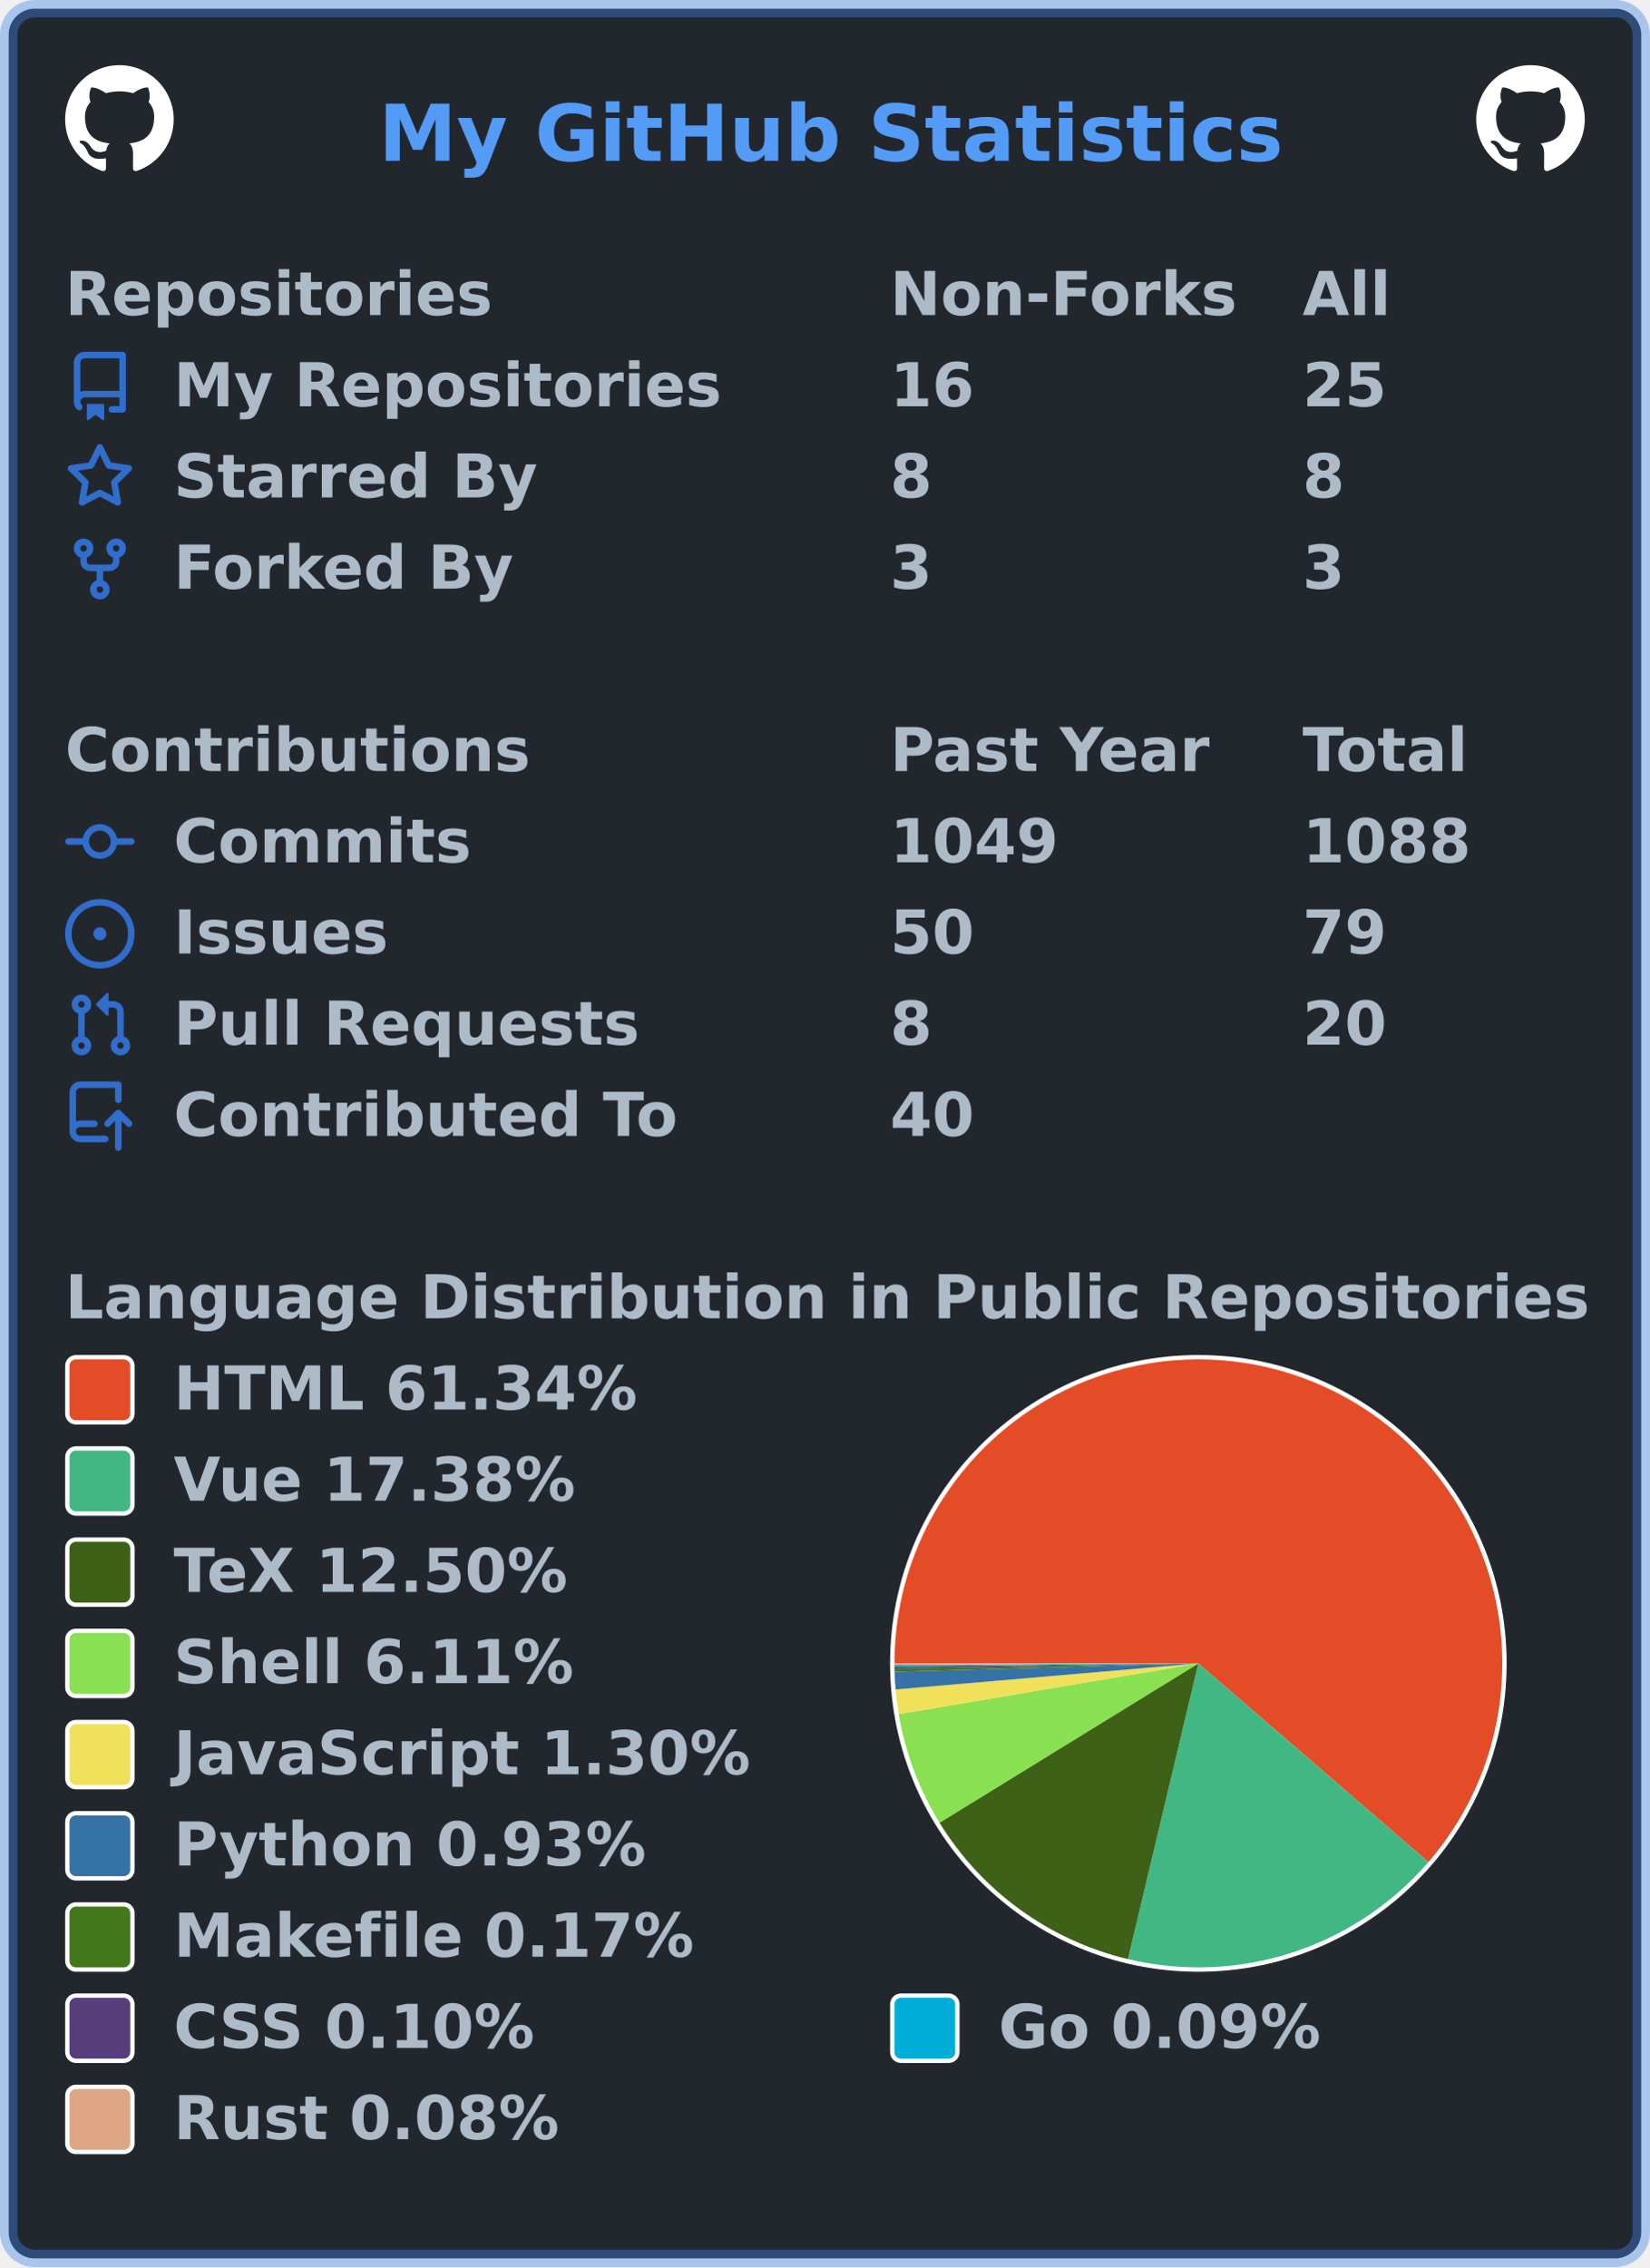
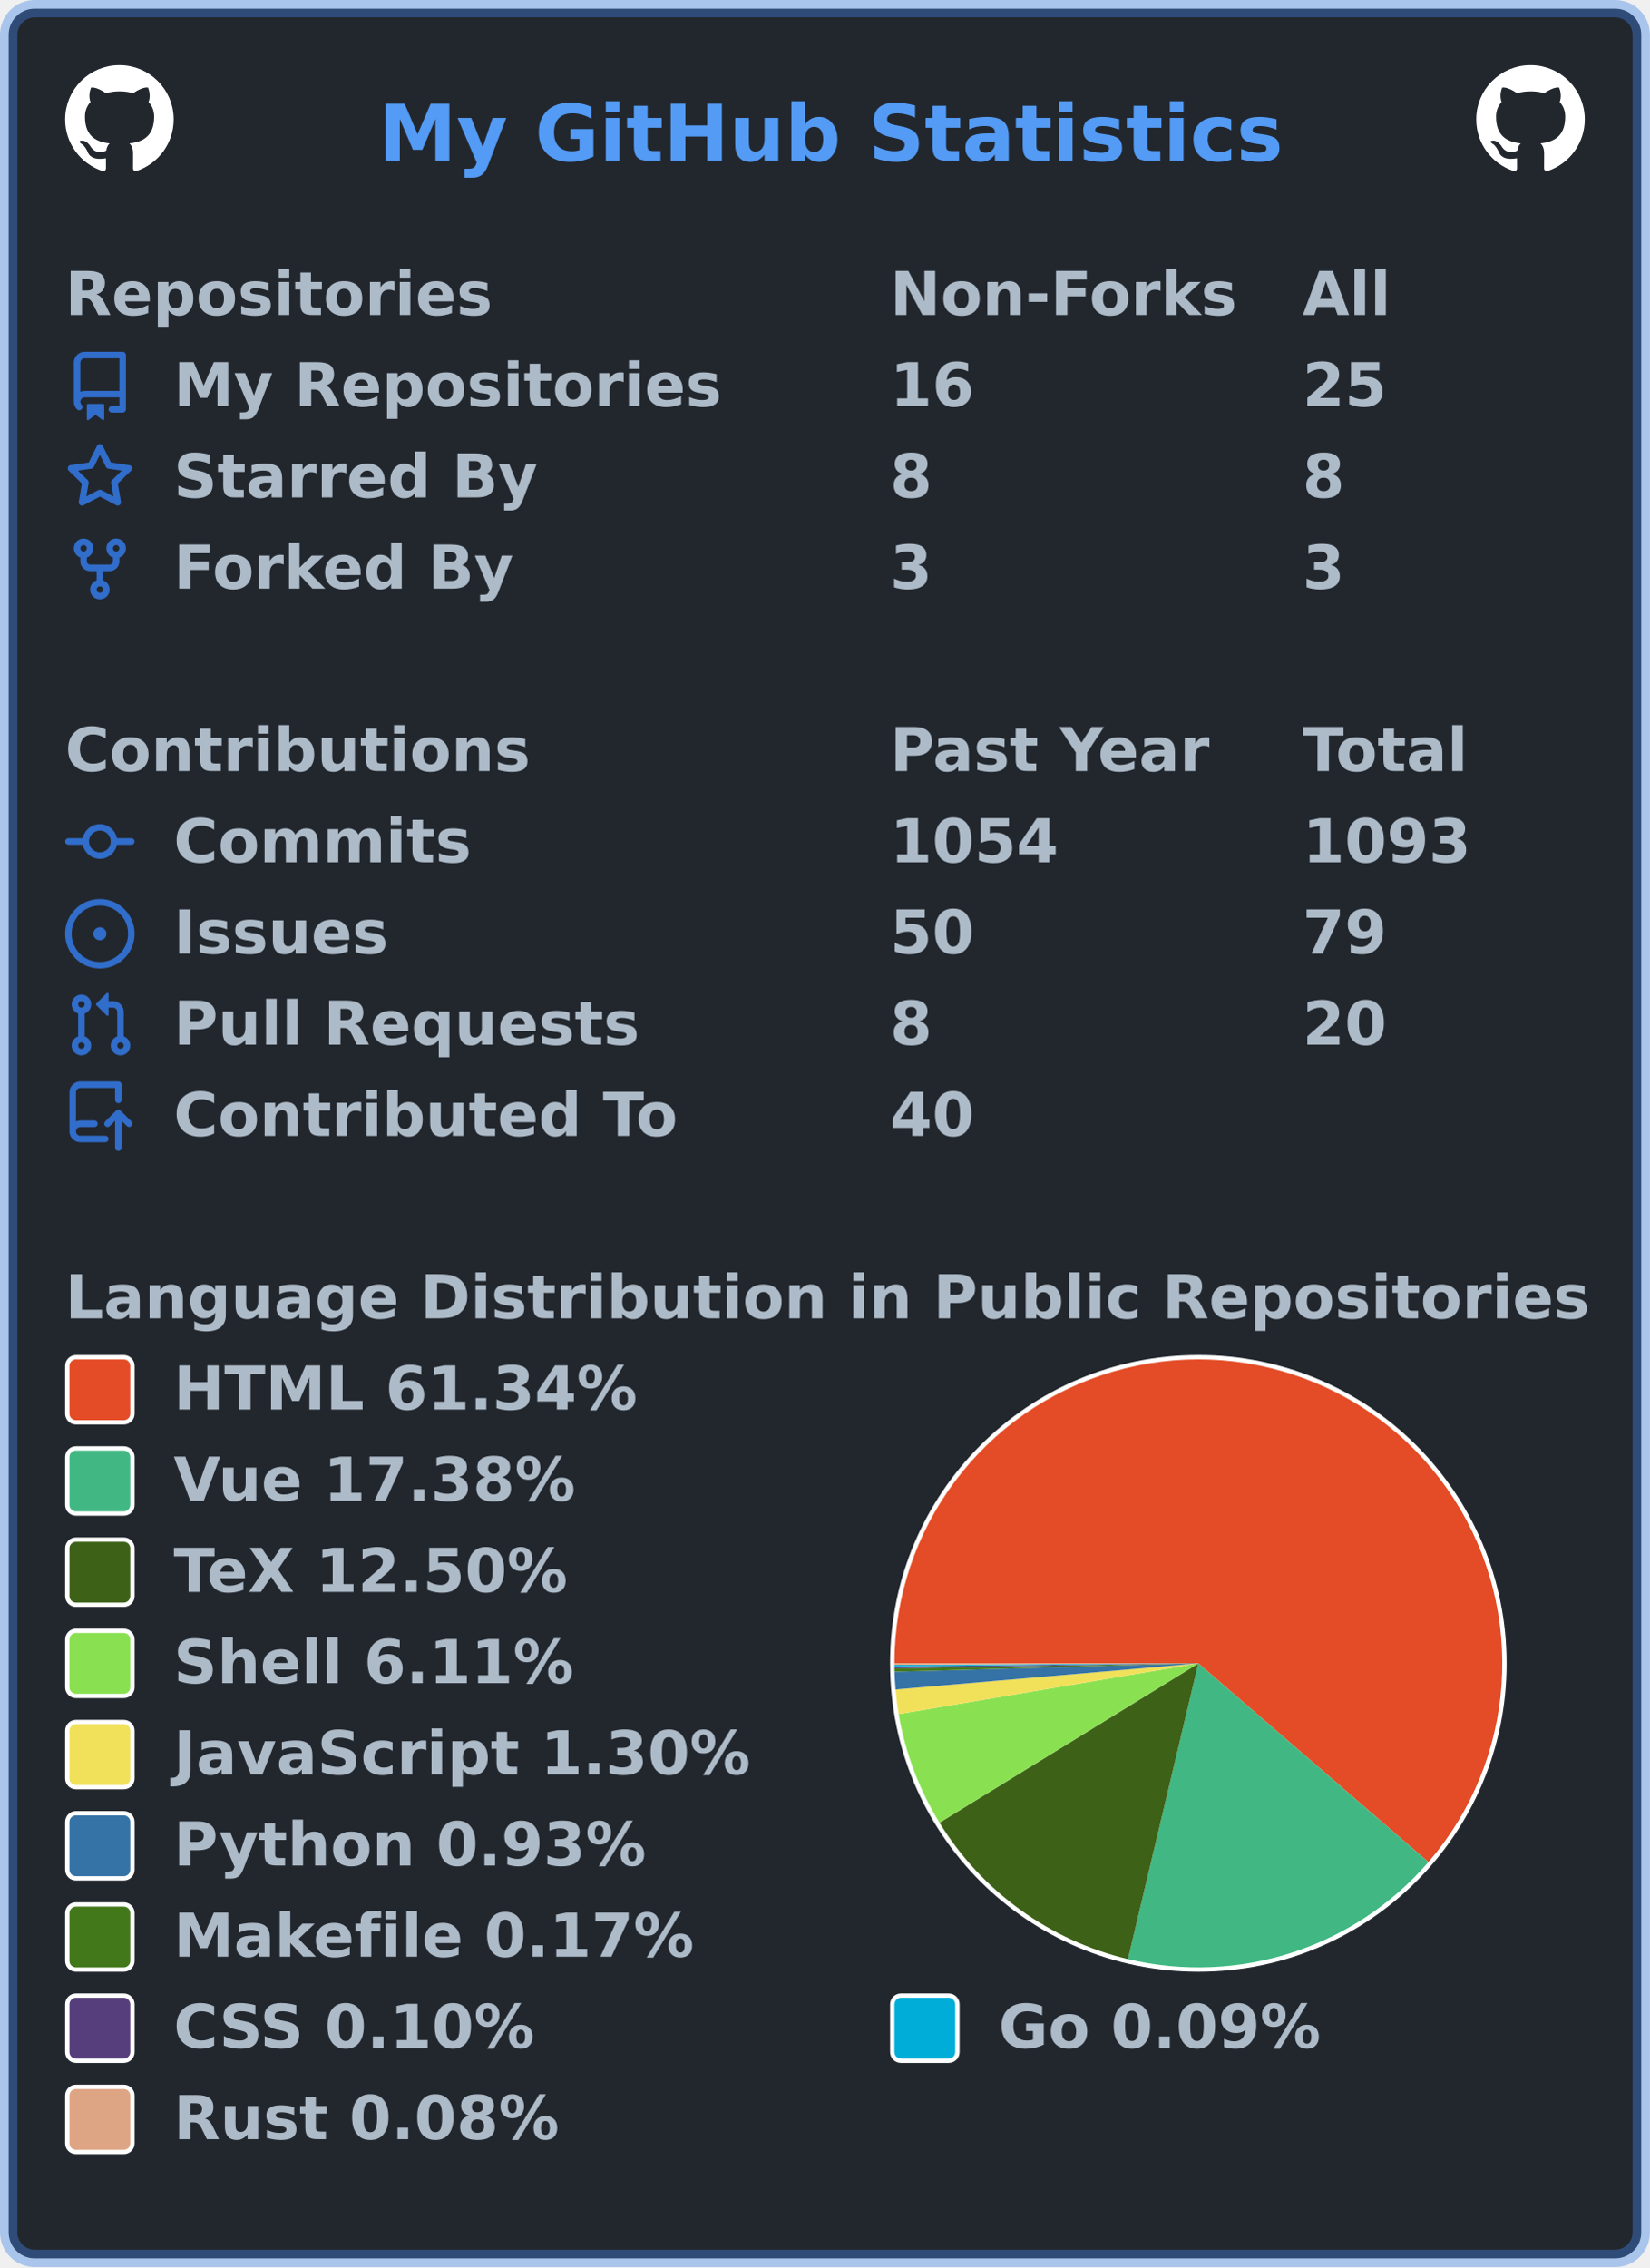
<svg xmlns="http://www.w3.org/2000/svg" width="380" height="522" viewBox="0 0 380 522" lang="en" xml:lang="en">
  <rect x="2" y="2" stroke-width="4" rx="6" width="376" height="518" stroke="rgba(65,132,228,0.4)" fill="#22272e" />
  <g font-weight="600" font-size="110pt" font-family="Verdana,Geneva,DejaVu Sans,sans-serif" text-rendering="geometricPrecision">
    <text x="709" y="301" lengthAdjust="spacingAndGlyphs" textLength="1671" transform="scale(0.123)" fill="#539bf5">My GitHub Statistics</text>
    <svg x="15" y="15" width="25" height="25" viewBox="0 0 16 16">
      <path fill="#ffffff" fill-rule="evenodd" d="M8 0C3.58 0 0 3.58 0 8c0 3.54 2.29 6.53 5.47 7.59.4.07.55-.17.55-.38 0-.19-.01-.82-.01-1.49-2.01.37-2.53-.49-2.69-.94-.09-.23-.48-.94-.82-1.13-.28-.15-.68-.52-.01-.53.63-.01 1.08.58 1.23.82.72 1.21 1.87.87 2.33.66.07-.52.28-.87.51-1.07-1.78-.2-3.64-.89-3.64-3.95 0-.87.31-1.59.82-2.15-.08-.2-.36-1.02.08-2.12 0 0 .67-.21 2.2.82.64-.18 1.32-.27 2-.27.68 0 1.36.09 2 .27 1.53-1.04 2.2-.82 2.2-.82.44 1.1.16 1.92.08 2.12.51.56.82 1.27.82 2.15 0 3.07-1.87 3.75-3.65 3.95.29.25.54.73.54 1.48 0 1.07-.01 1.93-.01 2.2 0 .21.15.46.55.38A8.013 8.013 0 0016 8c0-4.42-3.58-8-8-8z" />
    </svg>
    <svg x="340" y="15" width="25" height="25" viewBox="0 0 16 16">
      <path fill="#ffffff" fill-rule="evenodd" d="M8 0C3.58 0 0 3.58 0 8c0 3.54 2.29 6.53 5.47 7.59.4.07.55-.17.55-.38 0-.19-.01-.82-.01-1.49-2.01.37-2.53-.49-2.69-.94-.09-.23-.48-.94-.82-1.13-.28-.15-.68-.52-.01-.53.63-.01 1.08.58 1.23.82.72 1.21 1.87.87 2.33.66.07-.52.28-.87.51-1.07-1.78-.2-3.64-.89-3.64-3.95 0-.87.31-1.59.82-2.15-.08-.2-.36-1.02.08-2.12 0 0 .67-.21 2.2.82.64-.18 1.32-.27 2-.27.68 0 1.36.09 2 .27 1.53-1.04 2.2-.82 2.2-.82.44 1.1.16 1.92.08 2.12.51.56.82 1.27.82 2.15 0 3.07-1.87 3.75-3.65 3.95.29.25.54.73.54 1.48 0 1.07-.01 1.93-.01 2.2 0 .21.15.46.55.38A8.013 8.013 0 0016 8c0-4.42-3.58-8-8-8z" />
    </svg>
    <g transform="translate(0, 60)" fill="#adbac7">
      <g transform="translate(15, 0)">
        <g transform="scale(0.095)">
          <text x="0" y="132" textLength="1020" lengthAdjust="spacingAndGlyphs">Repositories</text>
          <text x="2000" y="132" textLength="832" lengthAdjust="spacingAndGlyphs">Non-Forks</text>
          <text x="3000" y="132" textLength="206" lengthAdjust="spacingAndGlyphs">All</text>
        </g>
      </g>
      <g transform="translate(15, 21)">
        <path fill="#316dca" fill-rule="evenodd" d="M2 2.5A2.5 2.5 0 014.5 0h8.75a.75.75 0 01.75.75v12.5a.75.75 0 01-.75.75h-2.5a.75.75 0 110-1.5h1.75v-2h-8a1 1 0 00-.714 1.7.75.75 0 01-1.072 1.05A2.495 2.495 0 012 11.5v-9zm10.5-1V9h-8c-.356 0-.694.074-1 .208V2.5a1 1 0 011-1h8zM5 12.25v3.25a.25.25 0 00.4.2l1.45-1.087a.25.25 0 01.3 0L8.6 15.7a.25.25 0 00.4-.2v-3.25a.25.25 0 00-.25-.25h-3.5a.25.25 0 00-.25.25z" />
        <g transform="scale(0.095)">
          <text lengthAdjust="spacingAndGlyphs" textLength="1312" x="263" y="132">My Repositories</text>
          <text lengthAdjust="spacingAndGlyphs" textLength="210" x="2000" y="132">16</text>
          <text lengthAdjust="spacingAndGlyphs" textLength="210" x="3000" y="132">25</text>
        </g>
      </g>
      <g transform="translate(15, 42)">
        <path fill="#316dca" fill-rule="evenodd" d="M8 .25a.75.75 0 01.673.418l1.882 3.815 4.21.612a.75.75 0 01.416 1.279l-3.046 2.97.719 4.192a.75.75 0 01-1.088.791L8 12.347l-3.766 1.98a.75.75 0 01-1.088-.79l.72-4.194L.818 6.374a.75.75 0 01.416-1.28l4.21-.611L7.327.668A.75.75 0 018 .25zm0 2.445L6.615 5.5a.75.75 0 01-.564.41l-3.097.45 2.24 2.184a.75.75 0 01.216.664l-.528 3.084 2.769-1.456a.75.75 0 01.698 0l2.77 1.456-.53-3.084a.75.75 0 01.216-.664l2.24-2.183-3.096-.45a.75.75 0 01-.564-.41L8 2.694v.001z" />
        <g transform="scale(0.095)">
          <text lengthAdjust="spacingAndGlyphs" textLength="874" x="263" y="132">Starred By</text>
          <text lengthAdjust="spacingAndGlyphs" textLength="105" x="2000" y="132">8</text>
          <text lengthAdjust="spacingAndGlyphs" textLength="105" x="3000" y="132">8</text>
        </g>
      </g>
      <g transform="translate(15, 63)">
        <path fill="#316dca" fill-rule="evenodd" d="M5 3.25a.75.75 0 11-1.5 0 .75.75 0 011.5 0zm0 2.122a2.25 2.25 0 10-1.5 0v.878A2.25 2.25 0 005.75 8.5h1.5v2.128a2.251 2.251 0 101.5 0V8.5h1.5a2.25 2.25 0 002.25-2.25v-.878a2.25 2.25 0 10-1.5 0v.878a.75.75 0 01-.75.75h-4.5A.75.75 0 015 6.25v-.878zm3.75 7.378a.75.75 0 11-1.5 0 .75.75 0 011.5 0zm3-8.75a.75.75 0 100-1.5.75.75 0 000 1.5z" />
        <g transform="scale(0.095)">
          <text lengthAdjust="spacingAndGlyphs" textLength="828" x="263" y="132">Forked By</text>
          <text lengthAdjust="spacingAndGlyphs" textLength="105" x="2000" y="132">3</text>
          <text lengthAdjust="spacingAndGlyphs" textLength="105" x="3000" y="132">3</text>
        </g>
      </g>
    </g>
    <g transform="translate(0, 165)" fill="#adbac7">
      <g transform="translate(15, 0)">
        <g transform="scale(0.095)">
          <text x="0" y="132" textLength="1112" lengthAdjust="spacingAndGlyphs">Contributions</text>
          <text x="2000" y="132" textLength="774" lengthAdjust="spacingAndGlyphs">Past Year</text>
          <text x="3000" y="132" textLength="414" lengthAdjust="spacingAndGlyphs">Total</text>
        </g>
      </g>
      <g transform="translate(15, 21)">
        <path fill="#316dca" fill-rule="evenodd" d="M10.5 7.75a2.5 2.5 0 11-5 0 2.5 2.5 0 015 0zm1.43.75a4.002 4.002 0 01-7.86 0H.75a.75.75 0 110-1.5h3.32a4.001 4.001 0 017.86 0h3.32a.75.75 0 110 1.5h-3.32z" />
        <g transform="scale(0.095)">
          <text lengthAdjust="spacingAndGlyphs" textLength="734" x="263" y="132">Commits</text>
-           <text lengthAdjust="spacingAndGlyphs" textLength="420" x="2000" y="132">1049</text>
-           <text lengthAdjust="spacingAndGlyphs" textLength="420" x="3000" y="132">1088</text>
+           <text lengthAdjust="spacingAndGlyphs" textLength="420" x="2000" y="132">1054</text>
+           <text lengthAdjust="spacingAndGlyphs" textLength="420" x="3000" y="132">1093</text>
        </g>
      </g>
      <g transform="translate(15, 42)">
        <path fill="#316dca" d="M8 9.5a1.5 1.5 0 100-3 1.5 1.5 0 000 3z" />
        <path fill="#316dca" fill-rule="evenodd" d="M8 0a8 8 0 100 16A8 8 0 008 0zM1.5 8a6.5 6.5 0 1113 0 6.5 6.5 0 01-13 0z" />
        <g transform="scale(0.095)">
          <text lengthAdjust="spacingAndGlyphs" textLength="512" x="263" y="132">Issues</text>
          <text lengthAdjust="spacingAndGlyphs" textLength="210" x="2000" y="132">50</text>
          <text lengthAdjust="spacingAndGlyphs" textLength="210" x="3000" y="132">79</text>
        </g>
      </g>
      <g transform="translate(15, 63)">
        <path fill="#316dca" fill-rule="evenodd" d="M7.177 3.073L9.573.677A.25.25 0 0110 .854v4.792a.25.25 0 01-.427.177L7.177 3.427a.25.25 0 010-.354zM3.75 2.5a.75.75 0 100 1.5.75.75 0 000-1.5zm-2.25.75a2.25 2.25 0 113 2.122v5.256a2.251 2.251 0 11-1.5 0V5.372A2.25 2.25 0 011.5 3.25zM11 2.5h-1V4h1a1 1 0 011 1v5.628a2.251 2.251 0 101.5 0V5A2.5 2.5 0 0011 2.5zm1 10.25a.75.75 0 111.5 0 .75.75 0 01-1.5 0zM3.75 12a.75.75 0 100 1.5.75.75 0 000-1.5z" />
        <g transform="scale(0.095)">
          <text lengthAdjust="spacingAndGlyphs" textLength="1113" x="263" y="132">Pull Requests</text>
          <text lengthAdjust="spacingAndGlyphs" textLength="105" x="2000" y="132">8</text>
          <text lengthAdjust="spacingAndGlyphs" textLength="210" x="3000" y="132">20</text>
        </g>
      </g>
      <g transform="translate(15, 84)">
        <path fill="#316dca" fill-rule="evenodd" d="M1 2.5A2.5 2.5 0 013.5 0h8.75a.75.75 0 01.75.75v3.5a.75.75 0 01-1.5 0V1.5h-8a1 1 0 00-1 1v6.708A2.492 2.492 0 013.5 9h3.25a.75.75 0 010 1.5H3.5a1 1 0 100 2h5.75a.75.75 0 010 1.5H3.5A2.5 2.5 0 011 11.5v-9zm13.23 7.79a.75.75 0 001.06-1.06l-2.505-2.505a.75.75 0 00-1.06 0L9.22 9.229a.75.75 0 001.06 1.061l1.225-1.224v6.184a.75.75 0 001.5 0V9.066l1.224 1.224z" />
        <g transform="scale(0.095)">
          <text lengthAdjust="spacingAndGlyphs" textLength="1234" x="263" y="132">Contributed To</text>
          <text lengthAdjust="spacingAndGlyphs" textLength="210" x="2000" y="132">40</text>
        </g>
      </g>
    </g>
    <g transform="translate(0, 291)" fill="#adbac7">
      <g transform="translate(15, 0)">
        <g transform="scale(0.095)">
          <text x="0" y="132" textLength="3652" lengthAdjust="spacingAndGlyphs">Language Distribution in Public Repositories</text>
        </g>
      </g>
      <g transform="translate(205, 21)">
        <circle cx="71" cy="71" r="71" fill="#ffffff" />
      </g>
      <g transform="translate(206, 22)">
        <g>
          <path fill-rule="evenodd" fill="#e34c26" d="M 0.0,70 A 70 70 0 1 1 122.976 115.755 L 70,70 Z" />
          <path fill-rule="evenodd" fill="#41b883" d="M 122.976,115.755 A 70 70 0 0 1 53.793 138.098 L 70,70 Z" />
          <path fill-rule="evenodd" fill="#3D6117" d="M 53.793,138.098 A 70 70 0 0 1 10.379 106.679 L 70,70 Z" />
          <path fill-rule="evenodd" fill="#89e051" d="M 10.379,106.679 A 70 70 0 0 1 0.982 81.683 L 70,70 Z" />
          <path fill-rule="evenodd" fill="#f1e05a" d="M 0.982,81.683 A 70 70 0 0 1 0.258 76.007 L 70,70 Z" />
          <path fill-rule="evenodd" fill="#3572A5" d="M 0.258,76.007 A 70 70 0 0 1 0.026 71.92 L 70,70 Z" />
          <path fill-rule="evenodd" fill="#427819" d="M 0.026,71.92 A 70 70 0 0 1 0.01 71.173 L 70,70 Z" />
          <path fill-rule="evenodd" fill="#563d7c" d="M 0.01,71.173 A 70 70 0 0 1 0.004 70.745 L 70,70 Z" />
          <path fill-rule="evenodd" fill="#00ADD8" d="M 0.004,70.745 A 70 70 0 0 1 0.001 70.358 L 70,70 Z" />
          <path fill-rule="evenodd" fill="#dea584" d="M 0.001,70.358 A 70 70 0 0 1 0.0 70 L 70,70 Z" />
          <animateTransform attributeName="transform" attributeType="XML" type="rotate" from="0 70 70" to="360 70 70" dur="10s" repeatCount="indefinite" />
        </g>
      </g>
      <g transform="translate(15, 21)">
        <rect x="0.5" y="0.5" rx="2" width="15" height="15" fill="#e34c26" stroke-width="1" stroke="#ffffff" />
        <text transform="scale(0.095)" x="263" y="132" textLength="1142" lengthAdjust="spacingAndGlyphs">HTML 61.34%</text>
      </g>
      <g transform="translate(15, 42)">
        <rect x="0.5" y="0.5" rx="2" width="15" height="15" fill="#41b883" stroke-width="1" stroke="#ffffff" />
        <text transform="scale(0.095)" x="263" y="132" textLength="1002" lengthAdjust="spacingAndGlyphs">Vue 17.38%</text>
      </g>
      <g transform="translate(15, 63)">
        <rect x="0.5" y="0.5" rx="2" width="15" height="15" fill="#3D6117" stroke-width="1" stroke="#ffffff" />
        <text transform="scale(0.095)" x="263" y="132" textLength="999" lengthAdjust="spacingAndGlyphs">TeX 12.50%</text>
      </g>
      <g transform="translate(15, 84)">
        <rect x="0.5" y="0.5" rx="2" width="15" height="15" fill="#89e051" stroke-width="1" stroke="#ffffff" />
        <text transform="scale(0.095)" x="263" y="132" textLength="982" lengthAdjust="spacingAndGlyphs">Shell 6.11%</text>
      </g>
      <g transform="translate(15, 105)">
        <rect x="0.5" y="0.5" rx="2" width="15" height="15" fill="#f1e05a" stroke-width="1" stroke="#ffffff" />
        <text transform="scale(0.095)" x="263" y="132" textLength="1412" lengthAdjust="spacingAndGlyphs">JavaScript 1.30%</text>
      </g>
      <g transform="translate(15, 126)">
        <rect x="0.5" y="0.5" rx="2" width="15" height="15" fill="#3572A5" stroke-width="1" stroke="#ffffff" />
        <text transform="scale(0.095)" x="263" y="132" textLength="1149" lengthAdjust="spacingAndGlyphs">Python 0.93%</text>
      </g>
      <g transform="translate(15, 147)">
        <rect x="0.5" y="0.5" rx="2" width="15" height="15" fill="#427819" stroke-width="1" stroke="#ffffff" />
        <text transform="scale(0.095)" x="263" y="132" textLength="1272" lengthAdjust="spacingAndGlyphs">Makefile 0.17%</text>
      </g>
      <g transform="translate(15, 168)">
        <rect x="0.5" y="0.5" rx="2" width="15" height="15" fill="#563d7c" stroke-width="1" stroke="#ffffff" />
        <text transform="scale(0.095)" x="263" y="132" textLength="903" lengthAdjust="spacingAndGlyphs">CSS 0.10%</text>
        <rect x="190.5" y="0.5" rx="2" width="15" height="15" fill="#00ADD8" stroke-width="1" stroke="#ffffff" />
        <text transform="scale(0.095)" x="2263" y="132" textLength="806" lengthAdjust="spacingAndGlyphs">Go 0.09%</text>
      </g>
      <g transform="translate(15, 189)">
        <rect x="0.5" y="0.5" rx="2" width="15" height="15" fill="#dea584" stroke-width="1" stroke="#ffffff" />
        <text transform="scale(0.095)" x="263" y="132" textLength="946" lengthAdjust="spacingAndGlyphs">Rust 0.08%</text>
      </g>
    </g>
  </g>
</svg>
